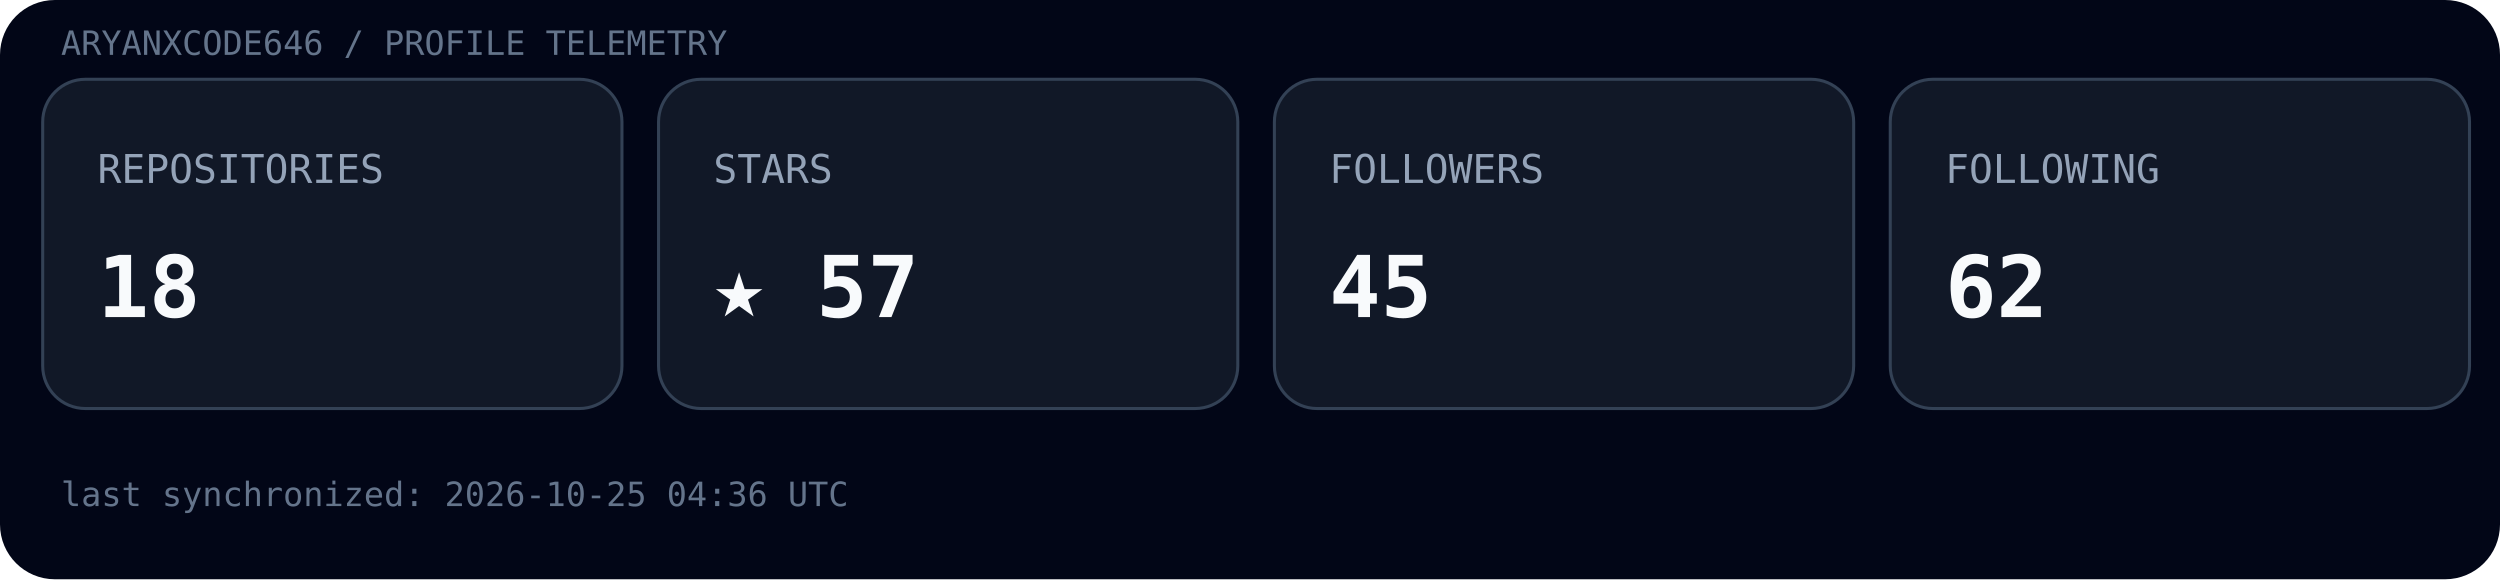
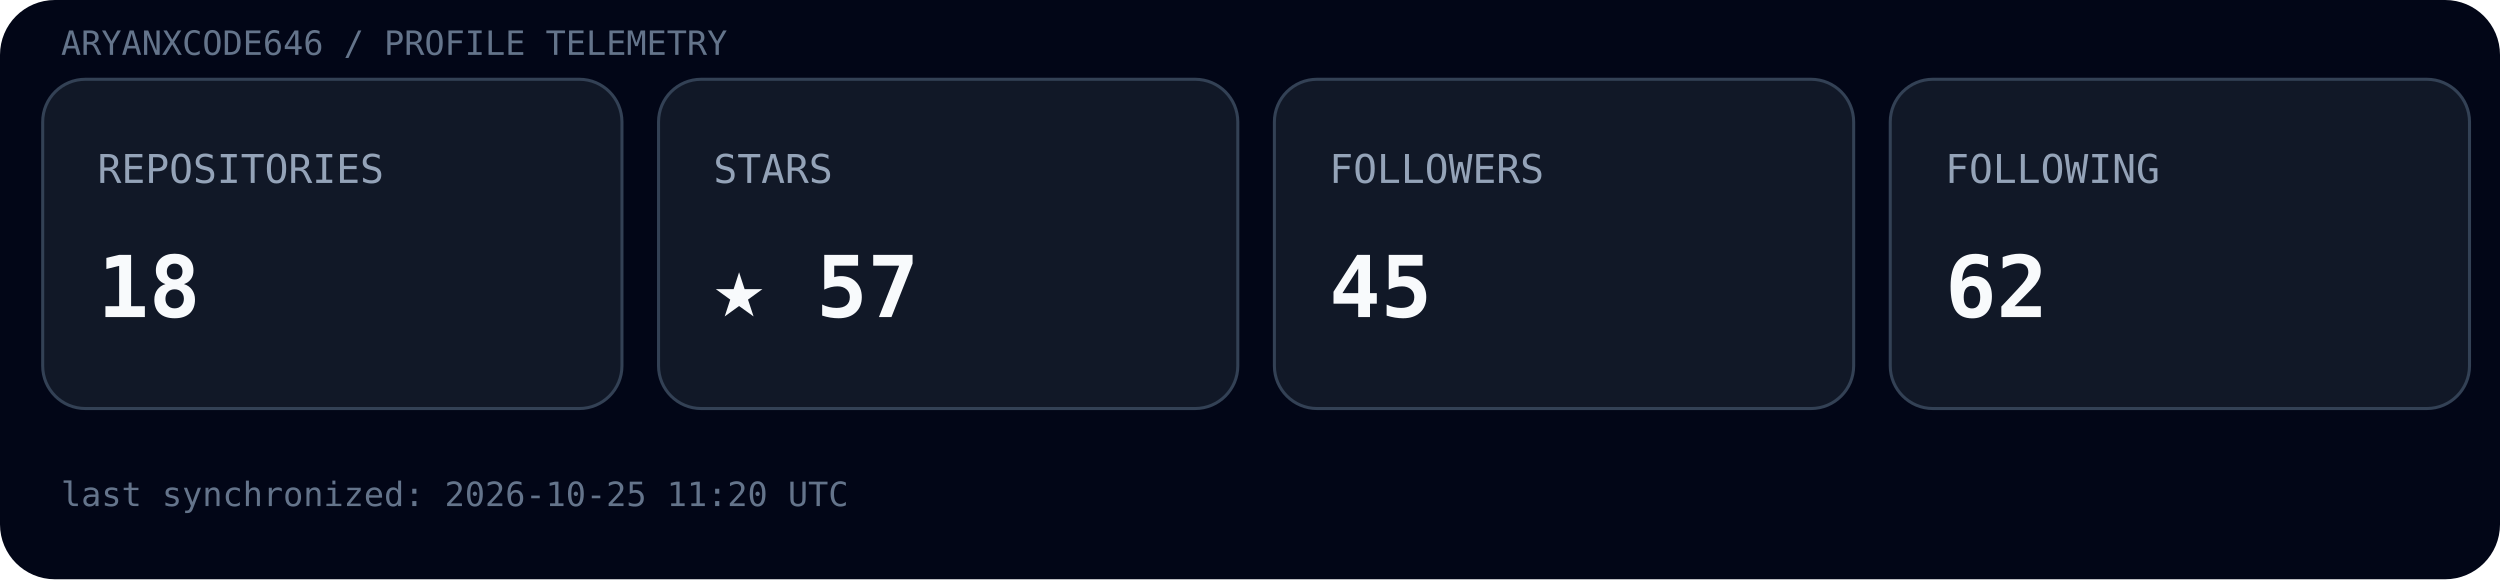
<svg xmlns="http://www.w3.org/2000/svg" width="820" height="190" viewBox="0 0 820 190">
  <rect width="100%" height="100%" rx="18" fill="#020617" />
  <text x="20" y="18" font-family="ui-monospace, SFMono-Regular, Menlo, monospace" font-size="11" fill="#64748b">ARYANXCODE646 / PROFILE TELEMETRY</text>
  <g transform="translate(14,26)">
    <rect width="190" height="108" rx="14" fill="#111827" stroke="#334155" />
    <text x="18" y="34" font-family="ui-monospace, SFMono-Regular, Menlo, monospace" font-size="13" fill="#94a3b8">REPOSITORIES</text>
    <text x="18" y="78" font-family="ui-monospace, SFMono-Regular, Menlo, monospace" font-size="28" font-weight="700" fill="#f8fafc">18</text>
  </g>
  <g transform="translate(216,26)">
    <rect width="190" height="108" rx="14" fill="#111827" stroke="#334155" />
    <text x="18" y="34" font-family="ui-monospace, SFMono-Regular, Menlo, monospace" font-size="13" fill="#94a3b8">STARS</text>
    <text x="18" y="78" font-family="ui-monospace, SFMono-Regular, Menlo, monospace" font-size="28" font-weight="700" fill="#f8fafc">★ 57</text>
  </g>
  <g transform="translate(418,26)">
    <rect width="190" height="108" rx="14" fill="#111827" stroke="#334155" />
    <text x="18" y="34" font-family="ui-monospace, SFMono-Regular, Menlo, monospace" font-size="13" fill="#94a3b8">FOLLOWERS</text>
    <text x="18" y="78" font-family="ui-monospace, SFMono-Regular, Menlo, monospace" font-size="28" font-weight="700" fill="#f8fafc">45</text>
  </g>
  <g transform="translate(620,26)">
    <rect width="190" height="108" rx="14" fill="#111827" stroke="#334155" />
    <text x="18" y="34" font-family="ui-monospace, SFMono-Regular, Menlo, monospace" font-size="13" fill="#94a3b8">FOLLOWING</text>
    <text x="18" y="78" font-family="ui-monospace, SFMono-Regular, Menlo, monospace" font-size="28" font-weight="700" fill="#f8fafc">62</text>
  </g>
-   <text x="20" y="166" font-family="ui-monospace, SFMono-Regular, Menlo, monospace" font-size="11" fill="#64748b">last synchronized: 2026-10-25 04:36 UTC</text>
+   <text x="20" y="166" font-family="ui-monospace, SFMono-Regular, Menlo, monospace" font-size="11" fill="#64748b">last synchronized: 2026-10-25 11:20 UTC</text>
</svg>
